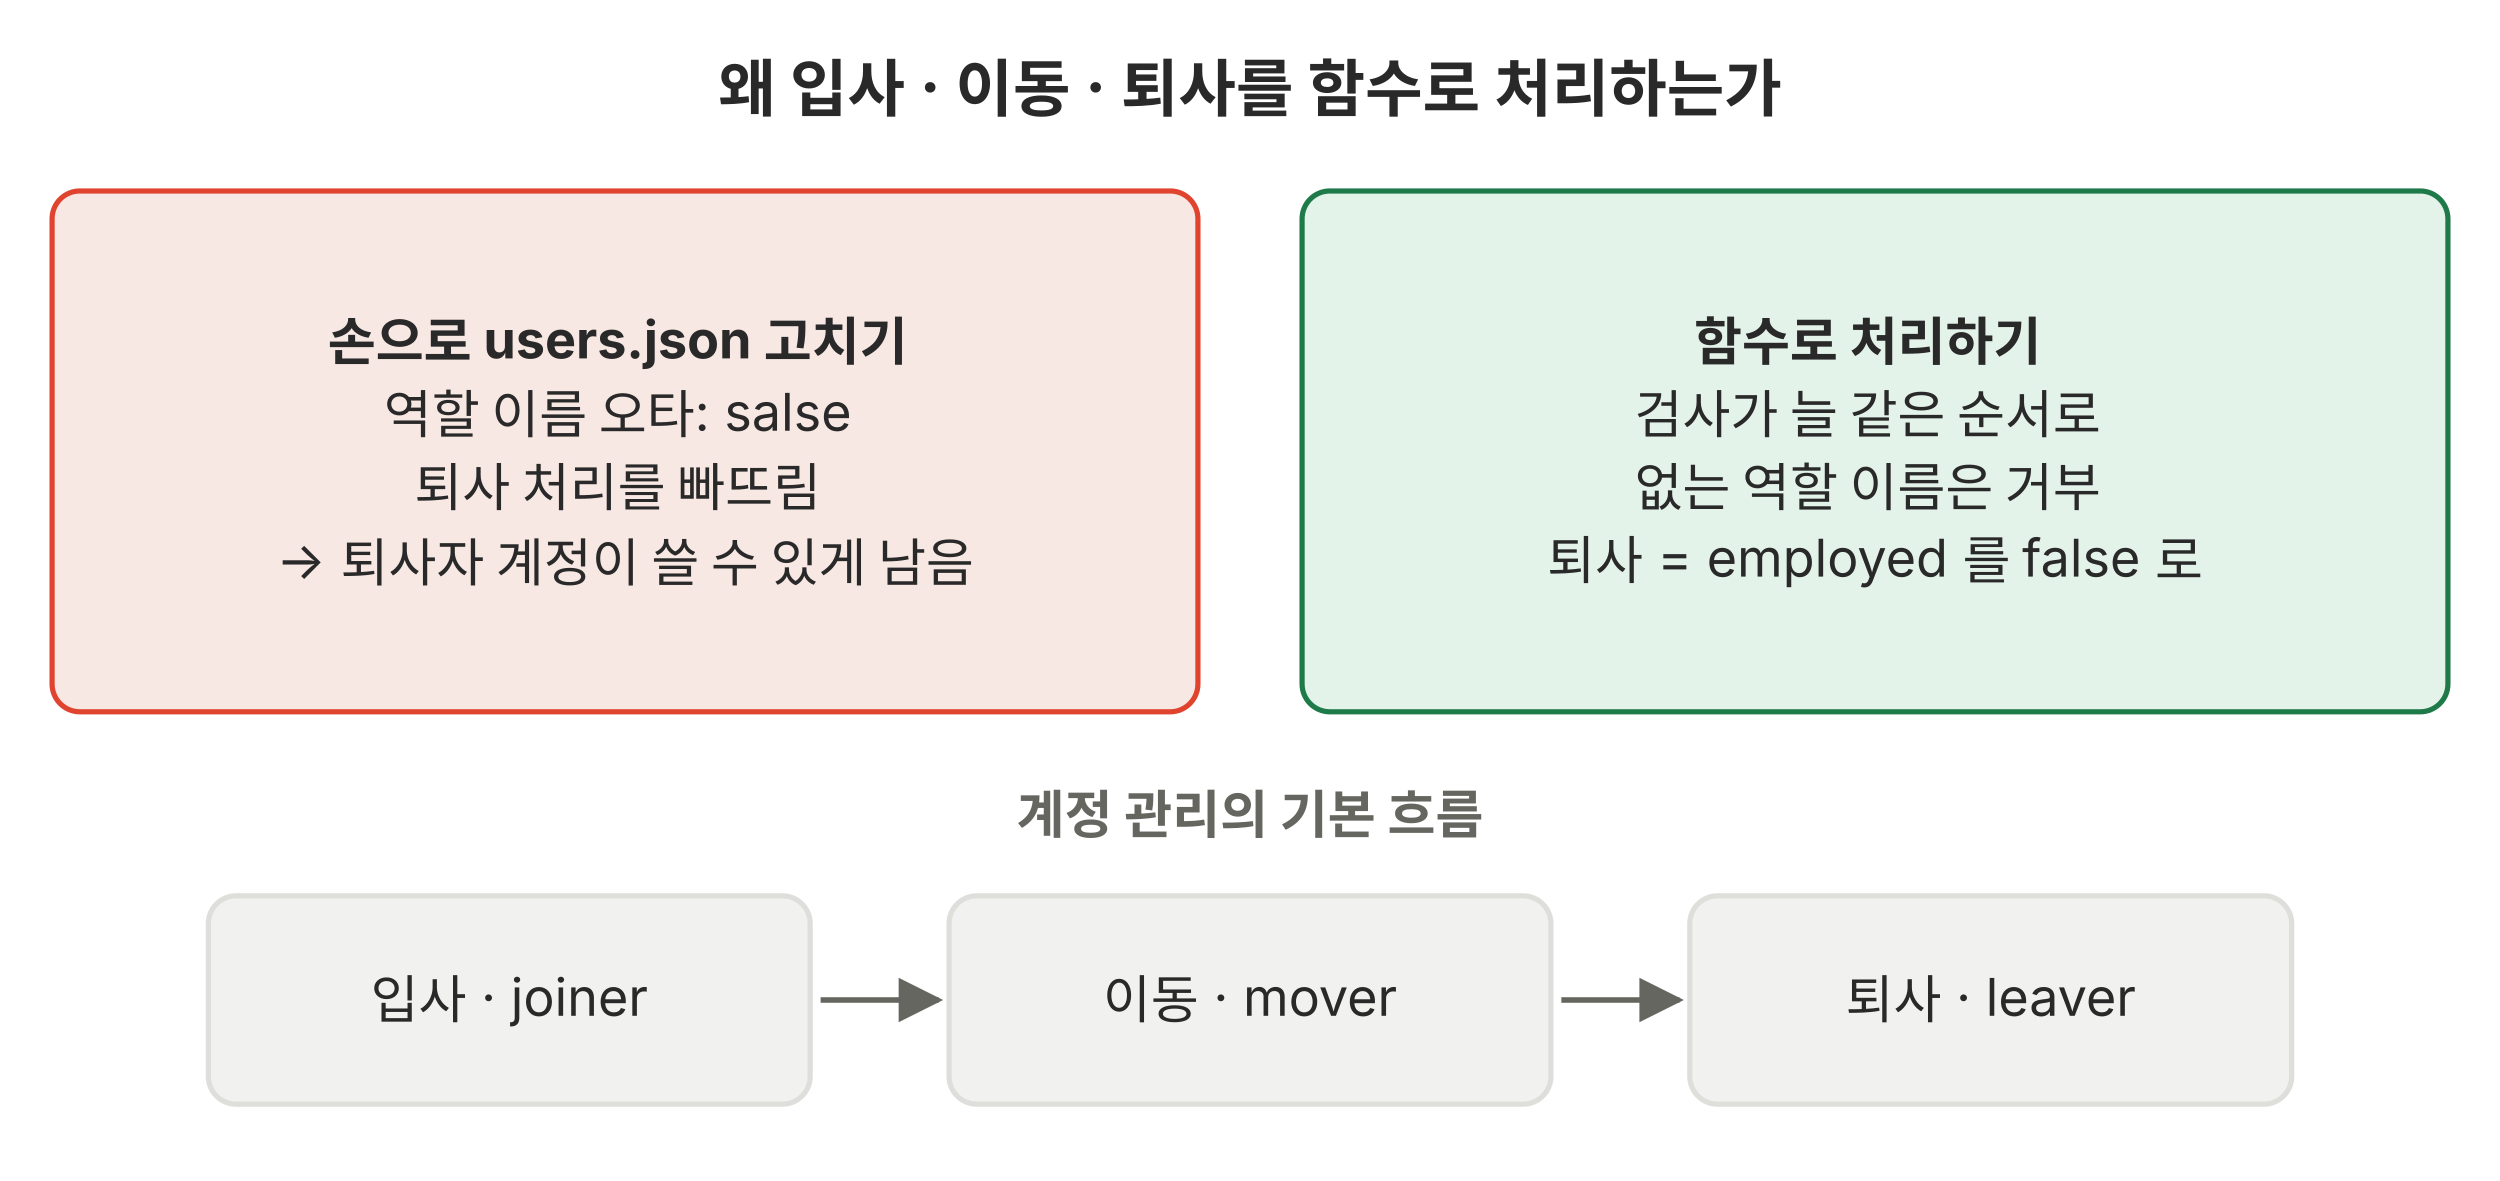
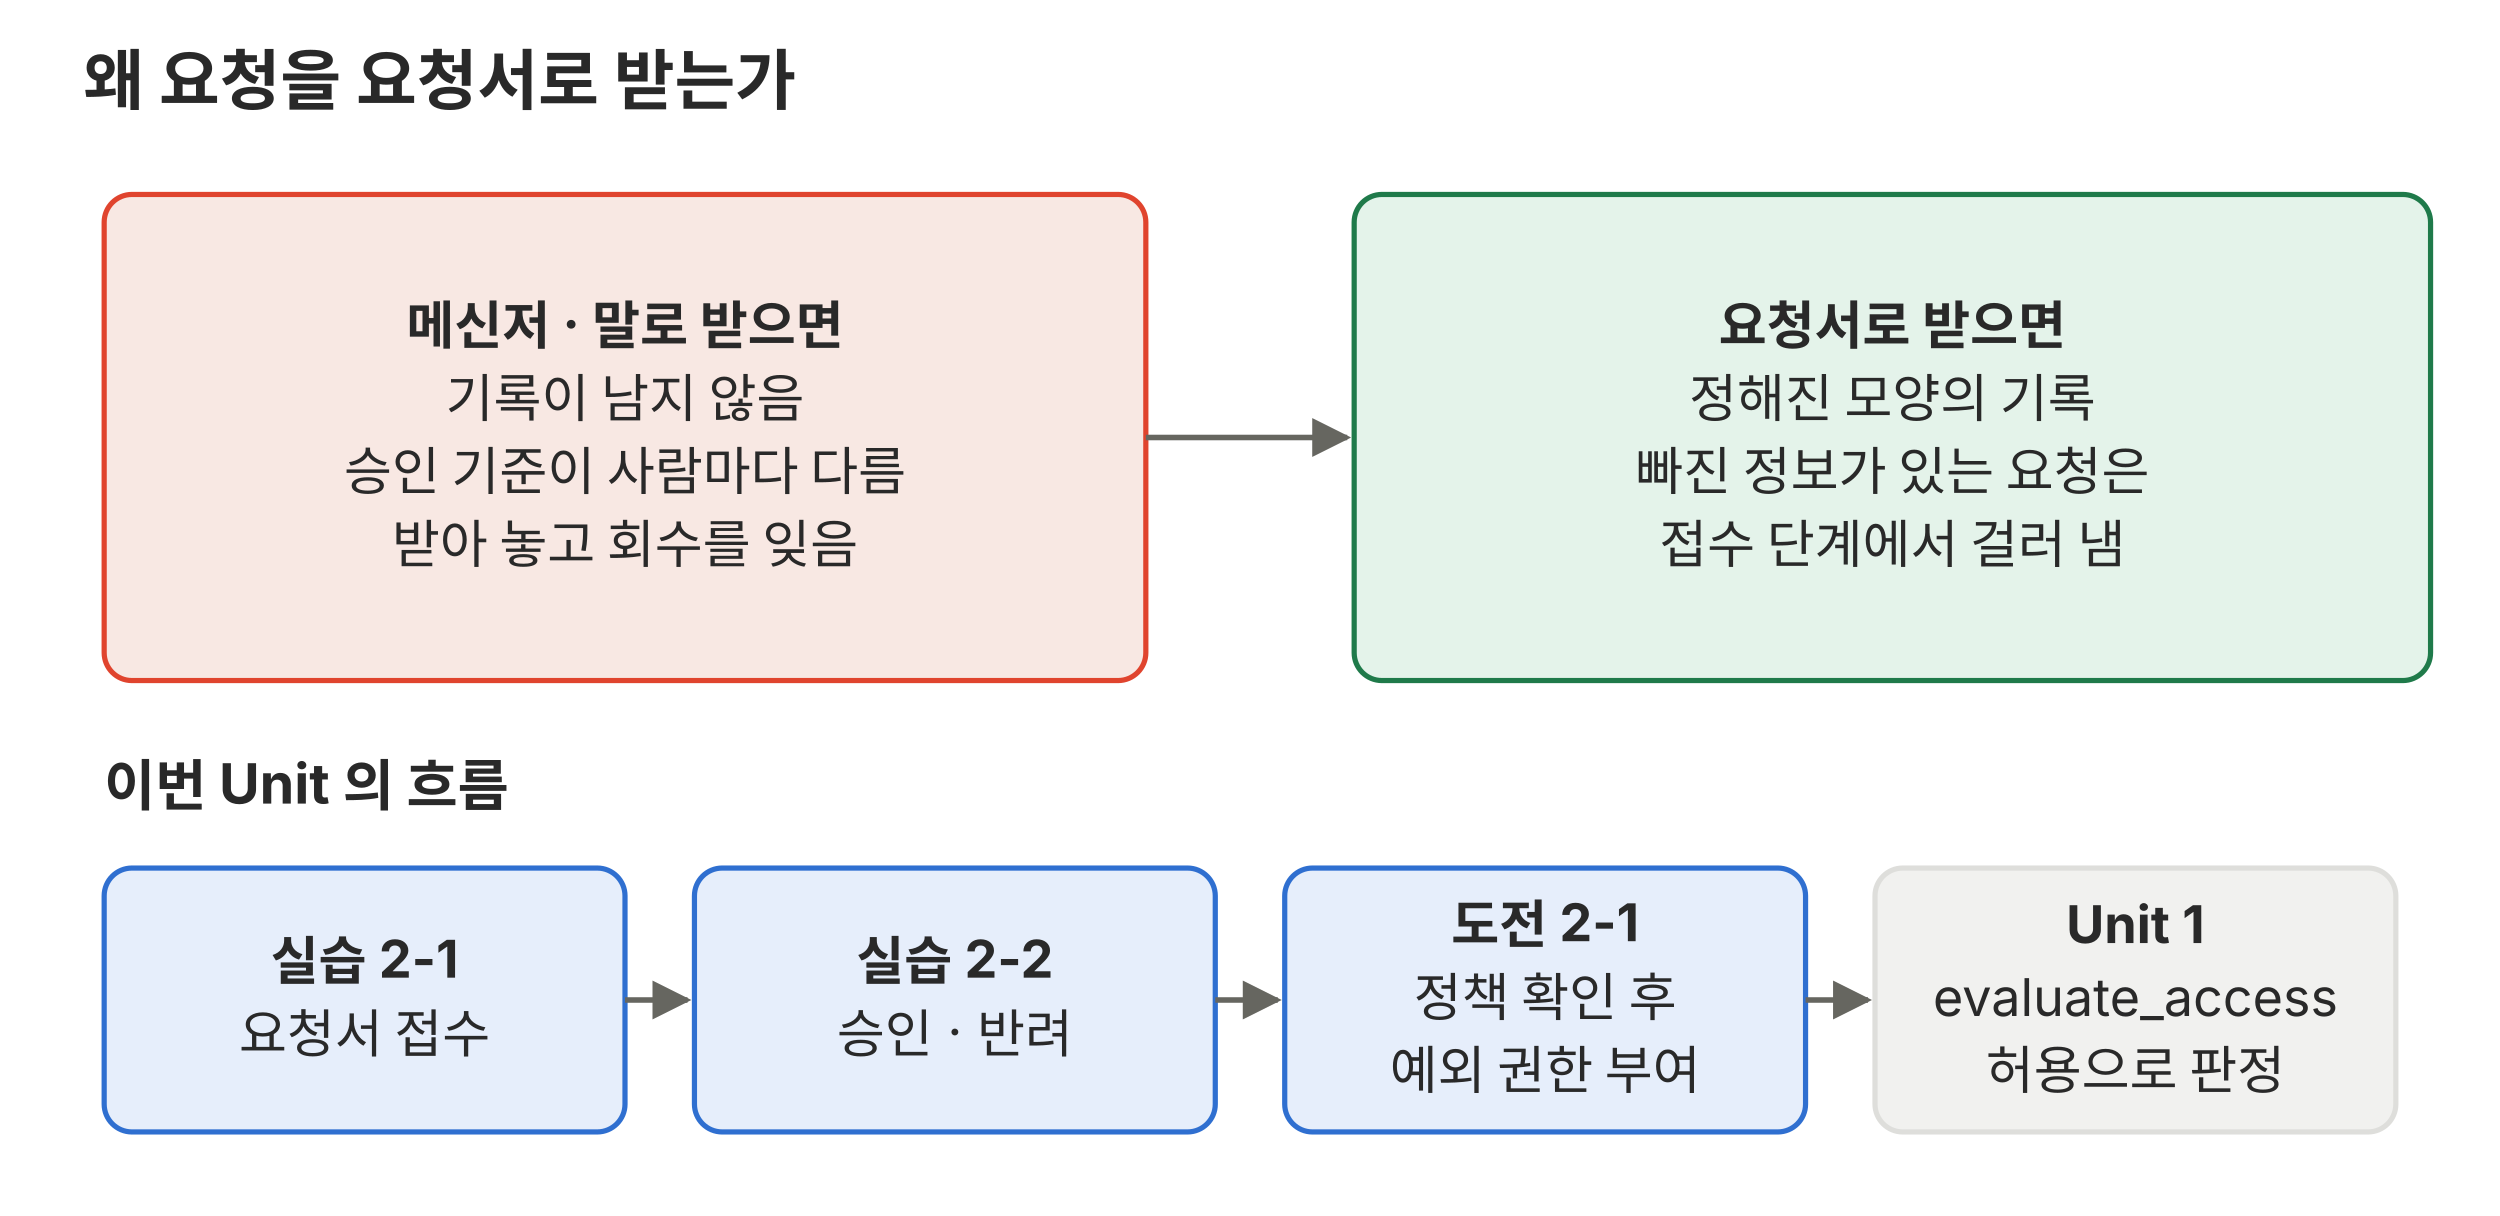
- <svg xmlns="http://www.w3.org/2000/svg" viewBox="0 0 720 340" role="img">
+ <svg xmlns="http://www.w3.org/2000/svg" viewBox="0 0 720 350" role="img" font-family="Pretendard, 'Noto Sans KR', -apple-system, 'Segoe UI', sans-serif">
  <defs>
-     <marker id="a-p02" viewBox="0 0 10 10" refX="9" refY="5" markerWidth="8" markerHeight="8" orient="auto-start-reverse">
-       <path d="M0,0 L10,5 L0,10 z" fill="#666660" />
+     <marker id="a-p02" viewBox="0 0 10 10" refX="9" refY="5" markerWidth="7" markerHeight="7" orient="auto-start-reverse">
+       <path d="M0 0L10 5L0 10z" fill="#666660" />
    </marker>
  </defs>
-   <g font-family="Pretendard, 'Noto Sans KR', -apple-system, 'Segoe UI', sans-serif">
-     <text x="360" y="32" font-size="18" text-anchor="middle" fill="#292929" font-weight="700">왜 입사 · 이동 · 퇴사를 함수로 처리하는가</text>
-     <rect x="15" y="55" width="330" height="150" rx="8" fill="#f8e8e3" stroke="#e0442e" stroke-width="1.5" />
-     <text font-size="15" text-anchor="middle" fill="#292929">
-       <tspan x="180" y="103.75" font-weight="700">손으로 users.json 고치기</tspan>
-       <tspan x="180" dy="21">역할 이름 오타: salse</tspan>
-       <tspan x="180" dy="21">퇴사 처리를 빠뜨림</tspan>
-       <tspan x="180" dy="21">→ 퇴사자 계정이 쓸 수 있게 남음</tspan>
-     </text>
-     <rect x="375" y="55" width="330" height="150" rx="8" fill="#e4f3ea" stroke="#1f7a4a" stroke-width="1.5" />
-     <text font-size="15" text-anchor="middle" fill="#292929">
-       <tspan x="540" y="103.75" font-weight="700">함수로 처리하기</tspan>
-       <tspan x="540" dy="21">검사가 늘 같은 순서로</tspan>
-       <tspan x="540" dy="21">없는 역할 이름은 거부</tspan>
-       <tspan x="540" dy="21">퇴사 = employed 를 false 로</tspan>
-     </text>
-     <text x="360" y="240" font-size="15" text-anchor="middle" fill="#666660" font-weight="700">계정 관리의 기본 흐름</text>
-     <rect x="60" y="258" width="173.333" height="60" rx="8" fill="#f1f1ef" stroke="#dededb" stroke-width="1.5" />
-     <text font-size="15" text-anchor="middle" fill="#292929">
-       <tspan x="146.667" y="293.25">입사 · joiner</tspan>
-     </text>
-     <line x1="236.333" y1="288" x2="270.333" y2="288" stroke="#666660" stroke-width="1.6" marker-end="url(#a-p02)" />
-     <rect x="273.333" y="258" width="173.333" height="60" rx="8" fill="#f1f1ef" stroke="#dededb" stroke-width="1.5" />
-     <text font-size="15" text-anchor="middle" fill="#292929">
-       <tspan x="360" y="293.25">이동 · mover</tspan>
-     </text>
-     <line x1="449.667" y1="288" x2="483.667" y2="288" stroke="#666660" stroke-width="1.6" marker-end="url(#a-p02)" />
-     <rect x="486.667" y="258" width="173.333" height="60" rx="8" fill="#f1f1ef" stroke="#dededb" stroke-width="1.5" />
-     <text font-size="15" text-anchor="middle" fill="#292929">
-       <tspan x="573.333" y="293.25">퇴사 · leaver</tspan>
-     </text>
-   </g>
+   <text x="24" y="30" font-size="19" fill="#292929" text-anchor="start" font-weight="700">왜 요청을 요청서로 받는가</text>
+   <rect x="30" y="56" width="300" height="140" rx="8" fill="#f8e8e3" stroke="#e0442e" stroke-width="1.5" />
+   <text x="180" y="99.1" font-size="15" fill="#292929" text-anchor="middle" font-weight="700">메신저 · 말로 받으면</text>
+   <text x="180" y="120.1" font-size="15" fill="#292929" text-anchor="middle">기록이 남지 않음</text>
+   <text x="180" y="141.1" font-size="15" fill="#292929" text-anchor="middle">승인 기준이 사람마다 다름</text>
+   <text x="180" y="162.1" font-size="15" fill="#292929" text-anchor="middle">받아 놓고 회수를 잊음</text>
+   <line x1="330" y1="126" x2="388" y2="126" stroke="#666660" stroke-width="1.6" marker-end="url(#a-p02)" />
+   <rect x="390" y="56" width="310" height="140" rx="8" fill="#e4f3ea" stroke="#1f7a4a" stroke-width="1.5" />
+   <text x="545" y="99.1" font-size="15" fill="#292929" text-anchor="middle" font-weight="700">요청서로 받으면</text>
+   <text x="545" y="120.1" font-size="15" fill="#292929" text-anchor="middle">정해진 모양의 기록</text>
+   <text x="545" y="141.1" font-size="15" fill="#292929" text-anchor="middle">빠진 정보가 있는 요청은</text>
+   <text x="545" y="162.1" font-size="15" fill="#292929" text-anchor="middle">접수 단계에서 걸러 냄</text>
+   <text x="30" y="232" font-size="16" fill="#292929" text-anchor="start" font-weight="700">이번 Unit 의 흐름</text>
+   <rect x="30" y="250" width="150" height="76" rx="8" fill="#e6eefb" stroke="#2f6fd0" stroke-width="1.5" />
+   <text x="105" y="282.1" font-size="15" fill="#292929" text-anchor="middle" font-weight="700">실습 2-1</text>
+   <text x="105" y="303.1" font-size="15" fill="#292929" text-anchor="middle">요청서 접수</text>
+   <line x1="180" y1="288" x2="198" y2="288" stroke="#666660" stroke-width="1.6" marker-end="url(#a-p02)" />
+   <rect x="200" y="250" width="150" height="76" rx="8" fill="#e6eefb" stroke="#2f6fd0" stroke-width="1.5" />
+   <text x="275" y="282.1" font-size="15" fill="#292929" text-anchor="middle" font-weight="700">실습 2-2</text>
+   <text x="275" y="303.1" font-size="15" fill="#292929" text-anchor="middle">승인 · 반려</text>
+   <line x1="350" y1="288" x2="368" y2="288" stroke="#666660" stroke-width="1.6" marker-end="url(#a-p02)" />
+   <rect x="370" y="250" width="150" height="76" rx="8" fill="#e6eefb" stroke="#2f6fd0" stroke-width="1.5" />
+   <text x="445" y="271.6" font-size="15" fill="#292929" text-anchor="middle" font-weight="700">도전 2-1</text>
+   <text x="445" y="292.6" font-size="15" fill="#292929" text-anchor="middle">정책 확인 후</text>
+   <text x="445" y="313.6" font-size="15" fill="#292929" text-anchor="middle">예외 권한 부여</text>
+   <line x1="520" y1="288" x2="538" y2="288" stroke="#666660" stroke-width="1.6" marker-end="url(#a-p02)" />
+   <rect x="540" y="250" width="150" height="76" rx="8" fill="#f1f1ef" stroke="#dededb" stroke-width="1.5" />
+   <text x="615" y="271.6" font-size="15" fill="#292929" text-anchor="middle" font-weight="700">Unit 1</text>
+   <text x="615" y="292.6" font-size="15" fill="#292929" text-anchor="middle">evaluate_access</text>
+   <text x="615" y="313.6" font-size="15" fill="#292929" text-anchor="middle">허용으로 판정</text>
</svg>
